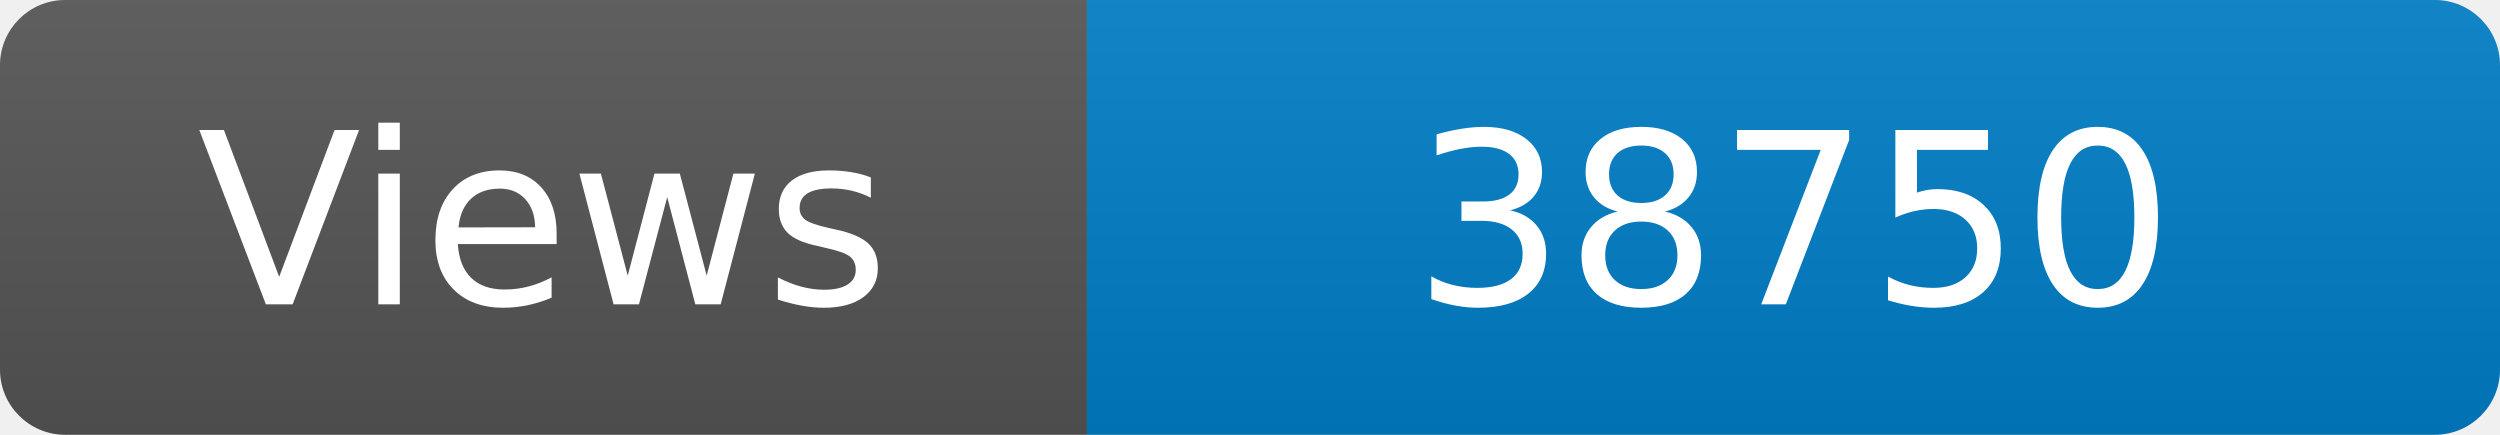
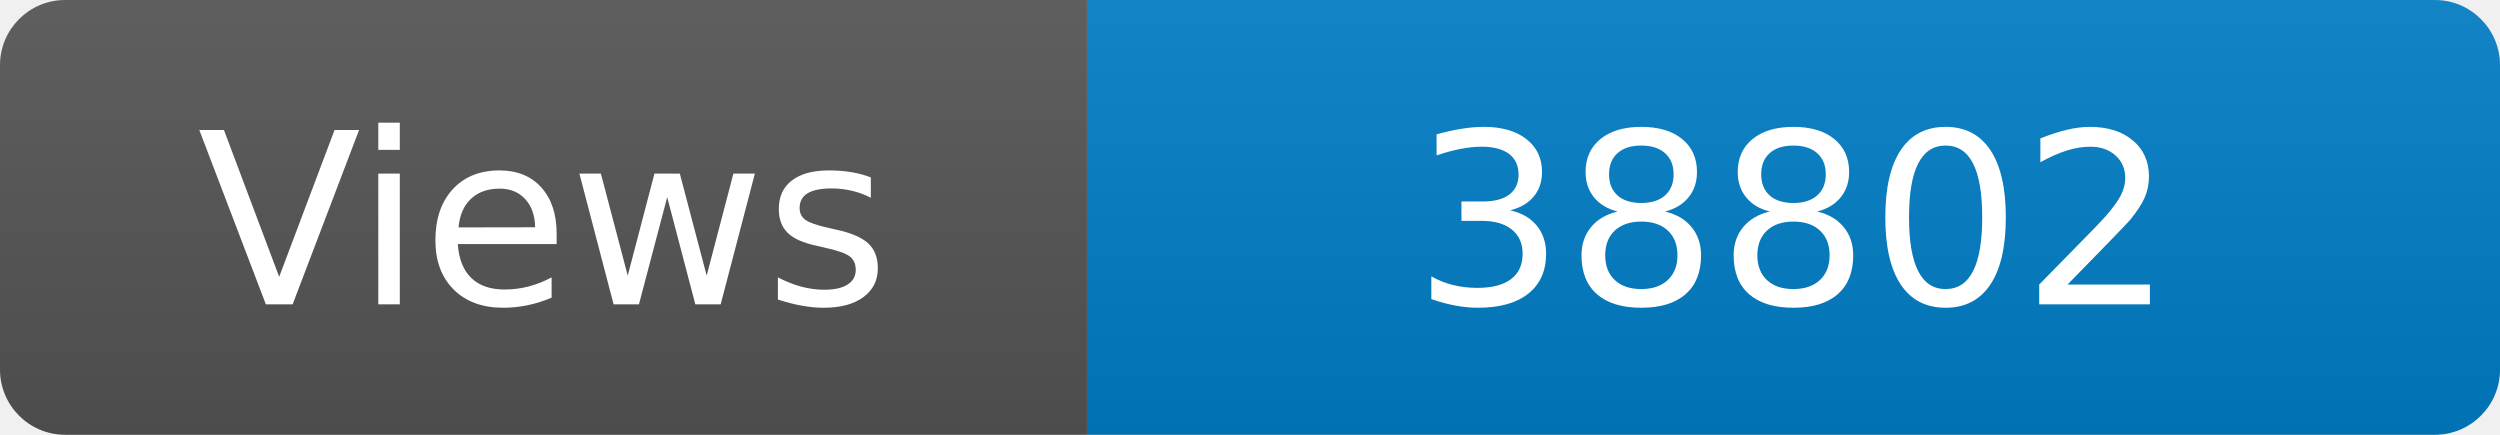
<svg xmlns="http://www.w3.org/2000/svg" width="115" height="20" role="img" aria-label="Maintained?: yes">
  <linearGradient id="s" x2="0" y2="100%">
    <stop offset="0" stop-color="#bbb" stop-opacity=".1" />
    <stop offset="1" stop-opacity=".1" />
  </linearGradient>
  <clipPath id="r">
    <rect width="115" height="20" rx="3" fill="#fff" />
  </clipPath>
  <g clip-path="url(#r)">
    <rect width="50" height="20" fill="#555" />
    <rect x="50" width="160" height="20" fill="#007ec6" />
    <rect width="115" height="20" fill="url(#s)" />
  </g>
  <g fill="#fff" text-anchor="middle" font-family="Verdana,Geneva,DejaVu Sans,sans-serif" font-size="110">
    <text x="250" y="140" transform="scale(.1)" fill="#fff">Views</text>
-     <text x="825" y="140" transform="scale(.1)" fill="#fff">38750</text>
+     <text x="825" y="140" transform="scale(.1)" fill="#fff">38802</text>
  </g>
</svg>
